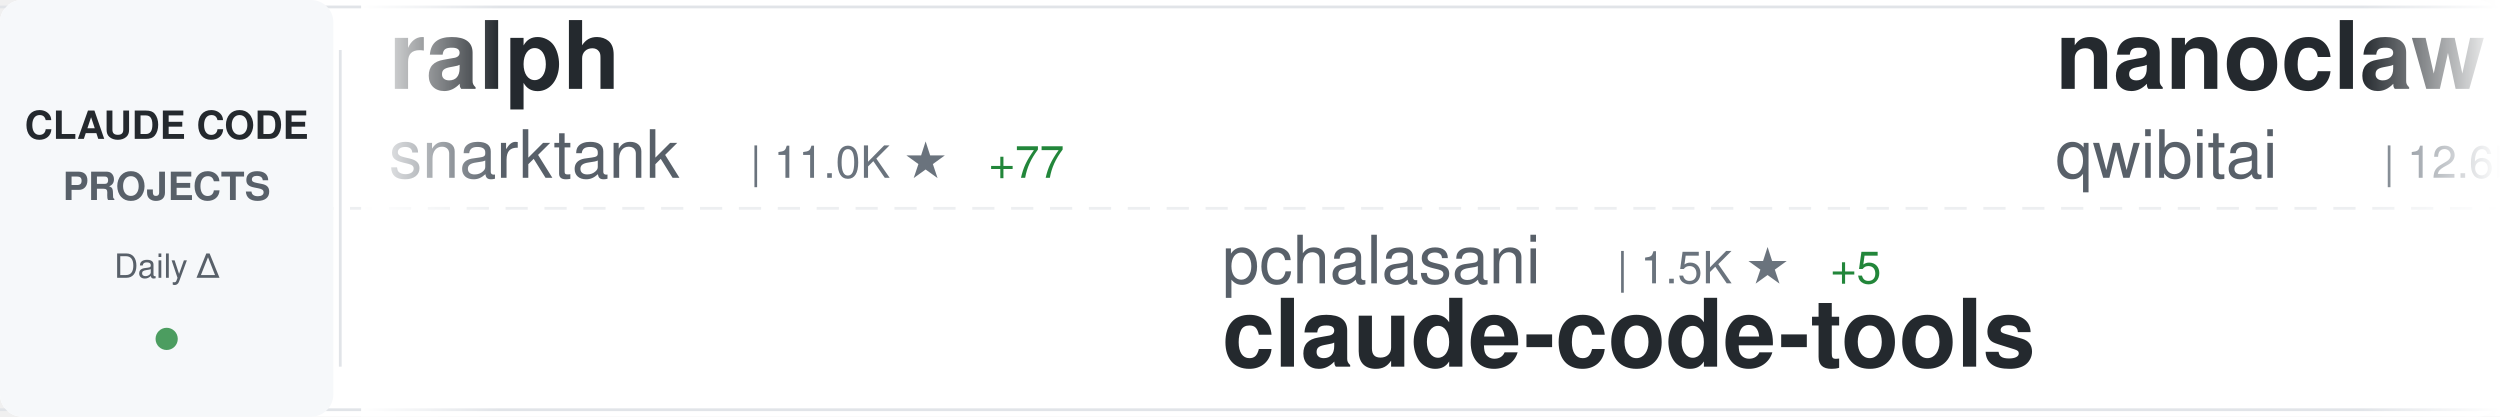
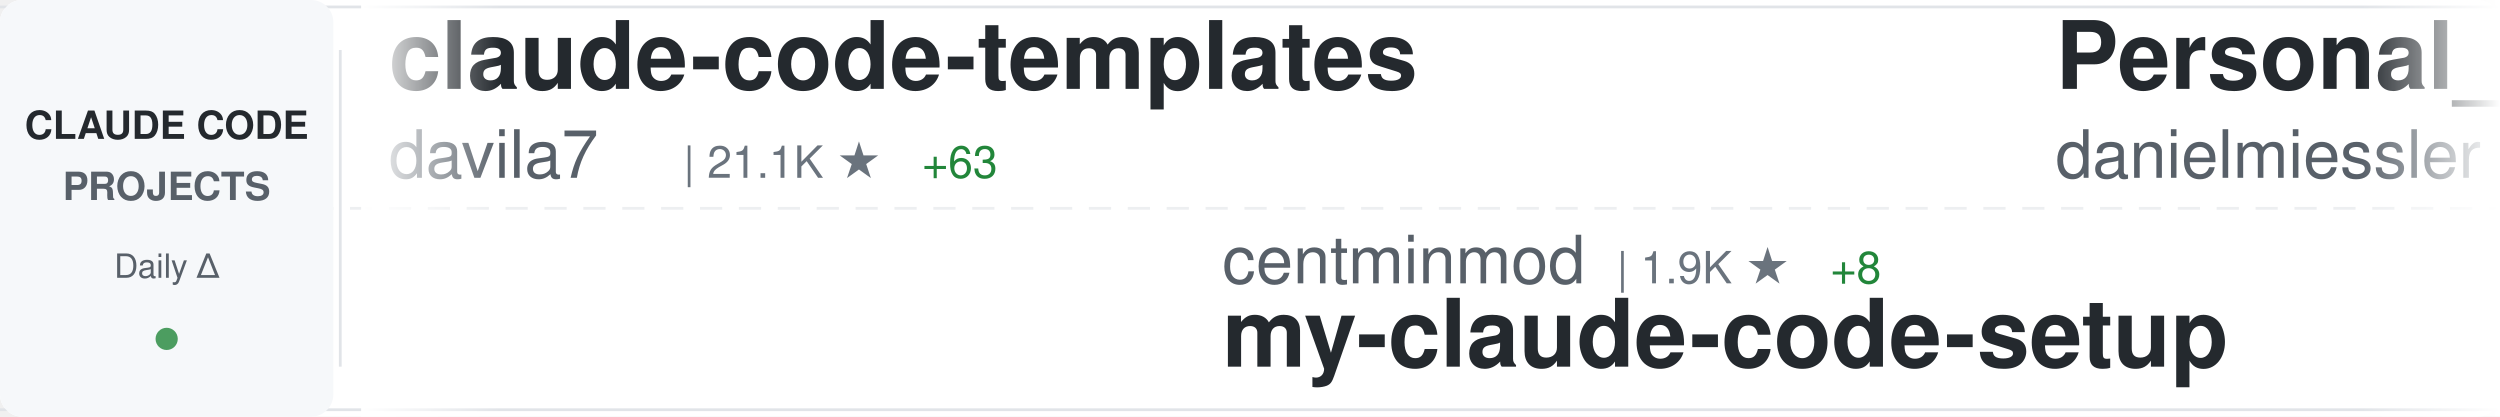
<svg xmlns="http://www.w3.org/2000/svg" width="900" height="150">
  <defs>
    <linearGradient id="awesomeLeftFade" x1="0%" y1="0%" x2="100%" y2="0%">
      <stop offset="0%" style="stop-color:#ffffff;stop-opacity:1" />
      <stop offset="100%" style="stop-color:#ffffff;stop-opacity:0" />
    </linearGradient>
    <linearGradient id="awesomeRightFade" x1="0%" y1="0%" x2="100%" y2="0%">
      <stop offset="0%" style="stop-color:#ffffff;stop-opacity:0" />
      <stop offset="100%" style="stop-color:#ffffff;stop-opacity:1" />
    </linearGradient>
  </defs>
  <rect width="900" height="150" fill="#ffffff" rx="8" />
  <rect x="0" y="2" width="900" height="1" fill="#e1e4e8" />
  <rect x="0" y="147" width="900" height="1" fill="#e1e4e8" />
  <line x1="0" y1="75" x2="900" y2="75" stroke="#e1e4e8" stroke-width="1" stroke-dasharray="8 6" opacity="0.6" />
  <rect x="0" y="0" width="120" height="150" fill="#f6f8fa" rx="8" />
  <text x="60" y="50" font-family="-apple-system, BlinkMacSystemFont, 'Segoe UI', Helvetica, Arial, sans-serif" font-size="14" font-weight="600" fill="#24292e" text-anchor="middle">CLAUDE CODE</text>
  <text x="60" y="72" font-family="-apple-system, BlinkMacSystemFont, 'Segoe UI', Helvetica, Arial, sans-serif" font-size="14" font-weight="600" fill="#586069" text-anchor="middle">PROJECTS</text>
  <text x="60" y="100" font-family="-apple-system, BlinkMacSystemFont, 'Segoe UI', Helvetica, Arial, sans-serif" font-size="12" font-weight="500" fill="#586069" text-anchor="middle">Daily Δ</text>
  <circle cx="60" cy="122" r="4" fill="#22863a" opacity="0.8" />
  <rect x="122" y="18" width="1" height="114" fill="#e1e4e8" />
  <clipPath id="awesomeTickerClip">
    <rect x="130" y="0" width="770" height="150" />
  </clipPath>
  <g clip-path="url(#awesomeTickerClip)">
    <g id="awesomeTickerItems">
      <animateTransform attributeName="transform" attributeType="XML" type="translate" from="0 0" to="-3000 0" dur="54s" repeatCount="indefinite" />
      <g transform="translate(0, 0)">
-         <text x="140" y="32" font-family="-apple-system, BlinkMacSystemFont, 'Segoe UI', Helvetica, Arial, sans-serif" font-size="34" font-weight="600" fill="#24292e">ralph</text>
-         <text x="140" y="64" font-family="-apple-system, BlinkMacSystemFont, 'Segoe UI', Helvetica, Arial, sans-serif" font-size="24" font-weight="400" fill="#586069">snarktank</text>
-         <text x="270" y="64" font-family="-apple-system, BlinkMacSystemFont, 'Segoe UI', Helvetica, Arial, sans-serif" font-size="16" font-weight="500" fill="#6a737d">| 11.0K ★</text>
-         <text x="356" y="64" font-family="-apple-system, BlinkMacSystemFont, 'Segoe UI', Helvetica, Arial, sans-serif" font-size="16" font-weight="500" fill="#22863a"> +77</text>
+         <text x="140" y="32" font-family="-apple-system, BlinkMacSystemFont, 'Segoe UI', Helvetica, Arial, sans-serif" font-size="34" font-weight="600" fill="#24292e">claude-code-templates</text>
+         <text x="140" y="64" font-family="-apple-system, BlinkMacSystemFont, 'Segoe UI', Helvetica, Arial, sans-serif" font-size="24" font-weight="400" fill="#586069">davila7</text>
+         <text x="246" y="64" font-family="-apple-system, BlinkMacSystemFont, 'Segoe UI', Helvetica, Arial, sans-serif" font-size="16" font-weight="500" fill="#6a737d">| 21.1K ★</text>
+         <text x="332" y="64" font-family="-apple-system, BlinkMacSystemFont, 'Segoe UI', Helvetica, Arial, sans-serif" font-size="16" font-weight="500" fill="#22863a"> +63</text>
      </g>
      <g transform="translate(300, 0)">
-         <text x="140" y="102" font-family="-apple-system, BlinkMacSystemFont, 'Segoe UI', Helvetica, Arial, sans-serif" font-size="24" font-weight="400" fill="#586069">pchalasani</text>
-         <text x="282" y="102" font-family="-apple-system, BlinkMacSystemFont, 'Segoe UI', Helvetica, Arial, sans-serif" font-size="16" font-weight="500" fill="#6a737d">| 1.5K ★</text>
-         <text x="359" y="102" font-family="-apple-system, BlinkMacSystemFont, 'Segoe UI', Helvetica, Arial, sans-serif" font-size="16" font-weight="500" fill="#22863a"> +5</text>
-         <text x="140" y="132" font-family="-apple-system, BlinkMacSystemFont, 'Segoe UI', Helvetica, Arial, sans-serif" font-size="34" font-weight="600" fill="#24292e">claude-code-tools</text>
+         <text x="140" y="102" font-family="-apple-system, BlinkMacSystemFont, 'Segoe UI', Helvetica, Arial, sans-serif" font-size="24" font-weight="400" fill="#586069">centminmod</text>
+         <text x="282" y="102" font-family="-apple-system, BlinkMacSystemFont, 'Segoe UI', Helvetica, Arial, sans-serif" font-size="16" font-weight="500" fill="#6a737d">| 1.9K ★</text>
+         <text x="359" y="102" font-family="-apple-system, BlinkMacSystemFont, 'Segoe UI', Helvetica, Arial, sans-serif" font-size="16" font-weight="500" fill="#22863a"> +8</text>
+         <text x="140" y="132" font-family="-apple-system, BlinkMacSystemFont, 'Segoe UI', Helvetica, Arial, sans-serif" font-size="34" font-weight="600" fill="#24292e">my-claude-code-setup</text>
      </g>
      <g transform="translate(600, 0)">
-         <text x="140" y="32" font-family="-apple-system, BlinkMacSystemFont, 'Segoe UI', Helvetica, Arial, sans-serif" font-size="34" font-weight="600" fill="#24292e">nanoclaw</text>
-         <text x="140" y="64" font-family="-apple-system, BlinkMacSystemFont, 'Segoe UI', Helvetica, Arial, sans-serif" font-size="24" font-weight="400" fill="#586069">qwibitai</text>
-         <text x="258" y="64" font-family="-apple-system, BlinkMacSystemFont, 'Segoe UI', Helvetica, Arial, sans-serif" font-size="16" font-weight="500" fill="#6a737d">| 12.6K ★</text>
-         <text x="344" y="64" font-family="-apple-system, BlinkMacSystemFont, 'Segoe UI', Helvetica, Arial, sans-serif" font-size="16" font-weight="500" fill="#22863a"> +1.5K</text>
-       </g>
-       <g transform="translate(900, 0)">
-         <text x="140" y="102" font-family="-apple-system, BlinkMacSystemFont, 'Segoe UI', Helvetica, Arial, sans-serif" font-size="24" font-weight="400" fill="#586069">Pimzino</text>
-         <text x="246" y="102" font-family="-apple-system, BlinkMacSystemFont, 'Segoe UI', Helvetica, Arial, sans-serif" font-size="16" font-weight="500" fill="#6a737d">| 3.4K ★</text>
-         <text x="323" y="102" font-family="-apple-system, BlinkMacSystemFont, 'Segoe UI', Helvetica, Arial, sans-serif" font-size="16" font-weight="500" fill="#22863a"> +5</text>
-         <text x="140" y="132" font-family="-apple-system, BlinkMacSystemFont, 'Segoe UI', Helvetica, Arial, sans-serif" font-size="34" font-weight="600" fill="#24292e">claude-code-spec-workflo...</text>
-       </g>
-       <g transform="translate(1200, 0)">
-         <text x="140" y="32" font-family="-apple-system, BlinkMacSystemFont, 'Segoe UI', Helvetica, Arial, sans-serif" font-size="34" font-weight="600" fill="#24292e">claude-code-prompt-impro...</text>
-         <text x="140" y="64" font-family="-apple-system, BlinkMacSystemFont, 'Segoe UI', Helvetica, Arial, sans-serif" font-size="24" font-weight="400" fill="#586069">severity1</text>
-         <text x="270" y="64" font-family="-apple-system, BlinkMacSystemFont, 'Segoe UI', Helvetica, Arial, sans-serif" font-size="16" font-weight="500" fill="#6a737d">| 1.1K ★</text>
-         <text x="347" y="64" font-family="-apple-system, BlinkMacSystemFont, 'Segoe UI', Helvetica, Arial, sans-serif" font-size="16" font-weight="500" fill="#22863a"> +1</text>
-       </g>
-       <g transform="translate(1500, 0)">
-         <text x="140" y="102" font-family="-apple-system, BlinkMacSystemFont, 'Segoe UI', Helvetica, Arial, sans-serif" font-size="24" font-weight="400" fill="#586069">Njengah</text>
-         <text x="246" y="102" font-family="-apple-system, BlinkMacSystemFont, 'Segoe UI', Helvetica, Arial, sans-serif" font-size="16" font-weight="500" fill="#6a737d">| 1.4K ★</text>
-         <text x="323" y="102" font-family="-apple-system, BlinkMacSystemFont, 'Segoe UI', Helvetica, Arial, sans-serif" font-size="16" font-weight="500" fill="#22863a"> +3</text>
-         <text x="140" y="132" font-family="-apple-system, BlinkMacSystemFont, 'Segoe UI', Helvetica, Arial, sans-serif" font-size="34" font-weight="600" fill="#24292e">claude-code-cheat-sheet</text>
-       </g>
-       <g transform="translate(1800, 0)">
        <text x="140" y="32" font-family="-apple-system, BlinkMacSystemFont, 'Segoe UI', Helvetica, Arial, sans-serif" font-size="34" font-weight="600" fill="#24292e">Personal_AI_Infrastructu...</text>
        <text x="140" y="64" font-family="-apple-system, BlinkMacSystemFont, 'Segoe UI', Helvetica, Arial, sans-serif" font-size="24" font-weight="400" fill="#586069">danielmiessler</text>
        <text x="330" y="64" font-family="-apple-system, BlinkMacSystemFont, 'Segoe UI', Helvetica, Arial, sans-serif" font-size="16" font-weight="500" fill="#6a737d">| 9.1K ★</text>
-         <text x="407" y="64" font-family="-apple-system, BlinkMacSystemFont, 'Segoe UI', Helvetica, Arial, sans-serif" font-size="16" font-weight="500" fill="#22863a"> +53</text>
+         <text x="407" y="64" font-family="-apple-system, BlinkMacSystemFont, 'Segoe UI', Helvetica, Arial, sans-serif" font-size="16" font-weight="500" fill="#22863a"> +48</text>
+       </g>
+       <g transform="translate(900, 0)">
+         <text x="140" y="102" font-family="-apple-system, BlinkMacSystemFont, 'Segoe UI', Helvetica, Arial, sans-serif" font-size="24" font-weight="400" fill="#586069">catlog22</text>
+         <text x="258" y="102" font-family="-apple-system, BlinkMacSystemFont, 'Segoe UI', Helvetica, Arial, sans-serif" font-size="16" font-weight="500" fill="#6a737d">| 1.3K ★</text>
+         <text x="335" y="102" font-family="-apple-system, BlinkMacSystemFont, 'Segoe UI', Helvetica, Arial, sans-serif" font-size="16" font-weight="500" fill="#22863a"> +3</text>
+         <text x="140" y="132" font-family="-apple-system, BlinkMacSystemFont, 'Segoe UI', Helvetica, Arial, sans-serif" font-size="34" font-weight="600" fill="#24292e">Claude-Code-Workflow</text>
+       </g>
+       <g transform="translate(1200, 0)">
+         <text x="140" y="32" font-family="-apple-system, BlinkMacSystemFont, 'Segoe UI', Helvetica, Arial, sans-serif" font-size="34" font-weight="600" fill="#24292e">claude-code-chat</text>
+         <text x="140" y="64" font-family="-apple-system, BlinkMacSystemFont, 'Segoe UI', Helvetica, Arial, sans-serif" font-size="24" font-weight="400" fill="#586069">andrepimenta</text>
+         <text x="306" y="64" font-family="-apple-system, BlinkMacSystemFont, 'Segoe UI', Helvetica, Arial, sans-serif" font-size="16" font-weight="500" fill="#6a737d">| 989 ★</text>
+       </g>
+       <g transform="translate(1500, 0)">
+         <text x="140" y="102" font-family="-apple-system, BlinkMacSystemFont, 'Segoe UI', Helvetica, Arial, sans-serif" font-size="24" font-weight="400" fill="#586069">edmund-io</text>
+         <text x="270" y="102" font-family="-apple-system, BlinkMacSystemFont, 'Segoe UI', Helvetica, Arial, sans-serif" font-size="16" font-weight="500" fill="#6a737d">| 1.2K ★</text>
+         <text x="347" y="102" font-family="-apple-system, BlinkMacSystemFont, 'Segoe UI', Helvetica, Arial, sans-serif" font-size="16" font-weight="500" fill="#22863a"> +10</text>
+         <text x="140" y="132" font-family="-apple-system, BlinkMacSystemFont, 'Segoe UI', Helvetica, Arial, sans-serif" font-size="34" font-weight="600" fill="#24292e">edmunds-claude-code</text>
+       </g>
+       <g transform="translate(1800, 0)">
+         <text x="140" y="32" font-family="-apple-system, BlinkMacSystemFont, 'Segoe UI', Helvetica, Arial, sans-serif" font-size="34" font-weight="600" fill="#24292e">claude-code-guide</text>
+         <text x="140" y="64" font-family="-apple-system, BlinkMacSystemFont, 'Segoe UI', Helvetica, Arial, sans-serif" font-size="24" font-weight="400" fill="#586069">zebbern</text>
+         <text x="246" y="64" font-family="-apple-system, BlinkMacSystemFont, 'Segoe UI', Helvetica, Arial, sans-serif" font-size="16" font-weight="500" fill="#6a737d">| 3.4K ★</text>
+         <text x="323" y="64" font-family="-apple-system, BlinkMacSystemFont, 'Segoe UI', Helvetica, Arial, sans-serif" font-size="16" font-weight="500" fill="#22863a"> +6</text>
      </g>
      <g transform="translate(2100, 0)">
-         <text x="140" y="102" font-family="-apple-system, BlinkMacSystemFont, 'Segoe UI', Helvetica, Arial, sans-serif" font-size="24" font-weight="400" fill="#586069">ghuntley</text>
-         <text x="258" y="102" font-family="-apple-system, BlinkMacSystemFont, 'Segoe UI', Helvetica, Arial, sans-serif" font-size="16" font-weight="500" fill="#6a737d">| 839 ★</text>
-         <text x="140" y="132" font-family="-apple-system, BlinkMacSystemFont, 'Segoe UI', Helvetica, Arial, sans-serif" font-size="34" font-weight="600" fill="#24292e">claude-code-source-code-...</text>
+         <text x="140" y="102" font-family="-apple-system, BlinkMacSystemFont, 'Segoe UI', Helvetica, Arial, sans-serif" font-size="24" font-weight="400" fill="#586069">frankbria</text>
+         <text x="270" y="102" font-family="-apple-system, BlinkMacSystemFont, 'Segoe UI', Helvetica, Arial, sans-serif" font-size="16" font-weight="500" fill="#6a737d">| 7.2K ★</text>
+         <text x="347" y="102" font-family="-apple-system, BlinkMacSystemFont, 'Segoe UI', Helvetica, Arial, sans-serif" font-size="16" font-weight="500" fill="#22863a"> +32</text>
+         <text x="140" y="132" font-family="-apple-system, BlinkMacSystemFont, 'Segoe UI', Helvetica, Arial, sans-serif" font-size="34" font-weight="600" fill="#24292e">ralph-claude-code</text>
      </g>
      <g transform="translate(2400, 0)">
-         <text x="140" y="32" font-family="-apple-system, BlinkMacSystemFont, 'Segoe UI', Helvetica, Arial, sans-serif" font-size="34" font-weight="600" fill="#24292e">claude-coder</text>
-         <text x="140" y="64" font-family="-apple-system, BlinkMacSystemFont, 'Segoe UI', Helvetica, Arial, sans-serif" font-size="24" font-weight="400" fill="#586069">kodu-ai</text>
-         <text x="246" y="64" font-family="-apple-system, BlinkMacSystemFont, 'Segoe UI', Helvetica, Arial, sans-serif" font-size="16" font-weight="500" fill="#6a737d">| 5.3K ★</text>
-         <text x="323" y="64" font-family="-apple-system, BlinkMacSystemFont, 'Segoe UI', Helvetica, Arial, sans-serif" font-size="16" font-weight="500" fill="#22863a"> +4</text>
+         <text x="140" y="32" font-family="-apple-system, BlinkMacSystemFont, 'Segoe UI', Helvetica, Arial, sans-serif" font-size="34" font-weight="600" fill="#24292e">claude-code-cookbook</text>
+         <text x="140" y="64" font-family="-apple-system, BlinkMacSystemFont, 'Segoe UI', Helvetica, Arial, sans-serif" font-size="24" font-weight="400" fill="#586069">wasabeef</text>
+         <text x="258" y="64" font-family="-apple-system, BlinkMacSystemFont, 'Segoe UI', Helvetica, Arial, sans-serif" font-size="16" font-weight="500" fill="#6a737d">| 1.0K ★</text>
+         <text x="335" y="64" font-family="-apple-system, BlinkMacSystemFont, 'Segoe UI', Helvetica, Arial, sans-serif" font-size="16" font-weight="500" fill="#22863a"> +1</text>
      </g>
      <g transform="translate(2700, 0)">
-         <text x="140" y="102" font-family="-apple-system, BlinkMacSystemFont, 'Segoe UI', Helvetica, Arial, sans-serif" font-size="24" font-weight="400" fill="#586069">alirezarezvani</text>
-         <text x="330" y="102" font-family="-apple-system, BlinkMacSystemFont, 'Segoe UI', Helvetica, Arial, sans-serif" font-size="16" font-weight="500" fill="#6a737d">| 535 ★</text>
-         <text x="398" y="102" font-family="-apple-system, BlinkMacSystemFont, 'Segoe UI', Helvetica, Arial, sans-serif" font-size="16" font-weight="500" fill="#22863a"> +6</text>
-         <text x="140" y="132" font-family="-apple-system, BlinkMacSystemFont, 'Segoe UI', Helvetica, Arial, sans-serif" font-size="34" font-weight="600" fill="#24292e">claude-code-tresor</text>
+         <text x="140" y="102" font-family="-apple-system, BlinkMacSystemFont, 'Segoe UI', Helvetica, Arial, sans-serif" font-size="24" font-weight="400" fill="#586069">qwibitai</text>
+         <text x="258" y="102" font-family="-apple-system, BlinkMacSystemFont, 'Segoe UI', Helvetica, Arial, sans-serif" font-size="16" font-weight="500" fill="#6a737d">| 12.9K ★</text>
+         <text x="344" y="102" font-family="-apple-system, BlinkMacSystemFont, 'Segoe UI', Helvetica, Arial, sans-serif" font-size="16" font-weight="500" fill="#22863a"> +1.4K</text>
+         <text x="140" y="132" font-family="-apple-system, BlinkMacSystemFont, 'Segoe UI', Helvetica, Arial, sans-serif" font-size="34" font-weight="600" fill="#24292e">nanoclaw</text>
      </g>
      <g transform="translate(3000, 0)">
-         <text x="140" y="32" font-family="-apple-system, BlinkMacSystemFont, 'Segoe UI', Helvetica, Arial, sans-serif" font-size="34" font-weight="600" fill="#24292e">ralph</text>
-         <text x="140" y="64" font-family="-apple-system, BlinkMacSystemFont, 'Segoe UI', Helvetica, Arial, sans-serif" font-size="24" font-weight="400" fill="#586069">snarktank</text>
-         <text x="270" y="64" font-family="-apple-system, BlinkMacSystemFont, 'Segoe UI', Helvetica, Arial, sans-serif" font-size="16" font-weight="500" fill="#6a737d">| 11.0K ★</text>
-         <text x="356" y="64" font-family="-apple-system, BlinkMacSystemFont, 'Segoe UI', Helvetica, Arial, sans-serif" font-size="16" font-weight="500" fill="#22863a"> +77</text>
+         <text x="140" y="32" font-family="-apple-system, BlinkMacSystemFont, 'Segoe UI', Helvetica, Arial, sans-serif" font-size="34" font-weight="600" fill="#24292e">claude-code-templates</text>
+         <text x="140" y="64" font-family="-apple-system, BlinkMacSystemFont, 'Segoe UI', Helvetica, Arial, sans-serif" font-size="24" font-weight="400" fill="#586069">davila7</text>
+         <text x="246" y="64" font-family="-apple-system, BlinkMacSystemFont, 'Segoe UI', Helvetica, Arial, sans-serif" font-size="16" font-weight="500" fill="#6a737d">| 21.1K ★</text>
+         <text x="332" y="64" font-family="-apple-system, BlinkMacSystemFont, 'Segoe UI', Helvetica, Arial, sans-serif" font-size="16" font-weight="500" fill="#22863a"> +63</text>
      </g>
      <g transform="translate(3300, 0)">
-         <text x="140" y="102" font-family="-apple-system, BlinkMacSystemFont, 'Segoe UI', Helvetica, Arial, sans-serif" font-size="24" font-weight="400" fill="#586069">pchalasani</text>
-         <text x="282" y="102" font-family="-apple-system, BlinkMacSystemFont, 'Segoe UI', Helvetica, Arial, sans-serif" font-size="16" font-weight="500" fill="#6a737d">| 1.5K ★</text>
-         <text x="359" y="102" font-family="-apple-system, BlinkMacSystemFont, 'Segoe UI', Helvetica, Arial, sans-serif" font-size="16" font-weight="500" fill="#22863a"> +5</text>
-         <text x="140" y="132" font-family="-apple-system, BlinkMacSystemFont, 'Segoe UI', Helvetica, Arial, sans-serif" font-size="34" font-weight="600" fill="#24292e">claude-code-tools</text>
+         <text x="140" y="102" font-family="-apple-system, BlinkMacSystemFont, 'Segoe UI', Helvetica, Arial, sans-serif" font-size="24" font-weight="400" fill="#586069">centminmod</text>
+         <text x="282" y="102" font-family="-apple-system, BlinkMacSystemFont, 'Segoe UI', Helvetica, Arial, sans-serif" font-size="16" font-weight="500" fill="#6a737d">| 1.9K ★</text>
+         <text x="359" y="102" font-family="-apple-system, BlinkMacSystemFont, 'Segoe UI', Helvetica, Arial, sans-serif" font-size="16" font-weight="500" fill="#22863a"> +8</text>
+         <text x="140" y="132" font-family="-apple-system, BlinkMacSystemFont, 'Segoe UI', Helvetica, Arial, sans-serif" font-size="34" font-weight="600" fill="#24292e">my-claude-code-setup</text>
      </g>
      <g transform="translate(3600, 0)">
-         <text x="140" y="32" font-family="-apple-system, BlinkMacSystemFont, 'Segoe UI', Helvetica, Arial, sans-serif" font-size="34" font-weight="600" fill="#24292e">nanoclaw</text>
-         <text x="140" y="64" font-family="-apple-system, BlinkMacSystemFont, 'Segoe UI', Helvetica, Arial, sans-serif" font-size="24" font-weight="400" fill="#586069">qwibitai</text>
-         <text x="258" y="64" font-family="-apple-system, BlinkMacSystemFont, 'Segoe UI', Helvetica, Arial, sans-serif" font-size="16" font-weight="500" fill="#6a737d">| 12.6K ★</text>
-         <text x="344" y="64" font-family="-apple-system, BlinkMacSystemFont, 'Segoe UI', Helvetica, Arial, sans-serif" font-size="16" font-weight="500" fill="#22863a"> +1.5K</text>
+         <text x="140" y="32" font-family="-apple-system, BlinkMacSystemFont, 'Segoe UI', Helvetica, Arial, sans-serif" font-size="34" font-weight="600" fill="#24292e">Personal_AI_Infrastructu...</text>
+         <text x="140" y="64" font-family="-apple-system, BlinkMacSystemFont, 'Segoe UI', Helvetica, Arial, sans-serif" font-size="24" font-weight="400" fill="#586069">danielmiessler</text>
+         <text x="330" y="64" font-family="-apple-system, BlinkMacSystemFont, 'Segoe UI', Helvetica, Arial, sans-serif" font-size="16" font-weight="500" fill="#6a737d">| 9.1K ★</text>
+         <text x="407" y="64" font-family="-apple-system, BlinkMacSystemFont, 'Segoe UI', Helvetica, Arial, sans-serif" font-size="16" font-weight="500" fill="#22863a"> +48</text>
      </g>
      <g transform="translate(3900, 0)">
-         <text x="140" y="102" font-family="-apple-system, BlinkMacSystemFont, 'Segoe UI', Helvetica, Arial, sans-serif" font-size="24" font-weight="400" fill="#586069">Pimzino</text>
-         <text x="246" y="102" font-family="-apple-system, BlinkMacSystemFont, 'Segoe UI', Helvetica, Arial, sans-serif" font-size="16" font-weight="500" fill="#6a737d">| 3.4K ★</text>
-         <text x="323" y="102" font-family="-apple-system, BlinkMacSystemFont, 'Segoe UI', Helvetica, Arial, sans-serif" font-size="16" font-weight="500" fill="#22863a"> +5</text>
-         <text x="140" y="132" font-family="-apple-system, BlinkMacSystemFont, 'Segoe UI', Helvetica, Arial, sans-serif" font-size="34" font-weight="600" fill="#24292e">claude-code-spec-workflo...</text>
+         <text x="140" y="102" font-family="-apple-system, BlinkMacSystemFont, 'Segoe UI', Helvetica, Arial, sans-serif" font-size="24" font-weight="400" fill="#586069">catlog22</text>
+         <text x="258" y="102" font-family="-apple-system, BlinkMacSystemFont, 'Segoe UI', Helvetica, Arial, sans-serif" font-size="16" font-weight="500" fill="#6a737d">| 1.3K ★</text>
+         <text x="335" y="102" font-family="-apple-system, BlinkMacSystemFont, 'Segoe UI', Helvetica, Arial, sans-serif" font-size="16" font-weight="500" fill="#22863a"> +3</text>
+         <text x="140" y="132" font-family="-apple-system, BlinkMacSystemFont, 'Segoe UI', Helvetica, Arial, sans-serif" font-size="34" font-weight="600" fill="#24292e">Claude-Code-Workflow</text>
      </g>
    </g>
  </g>
  <rect x="130" y="0" width="50" height="150" fill="url(#awesomeLeftFade)" />
  <rect x="850" y="0" width="50" height="150" fill="url(#awesomeRightFade)" />
</svg>
